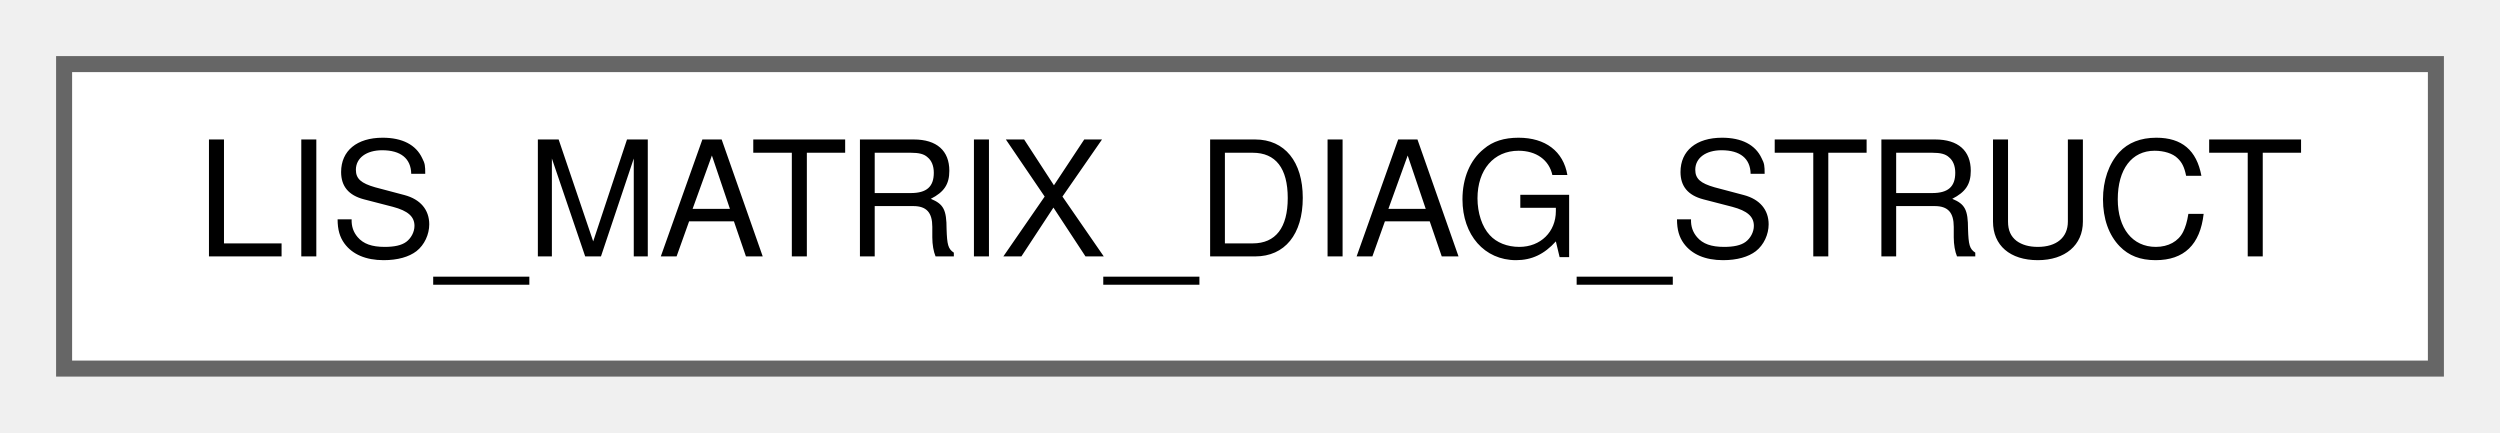
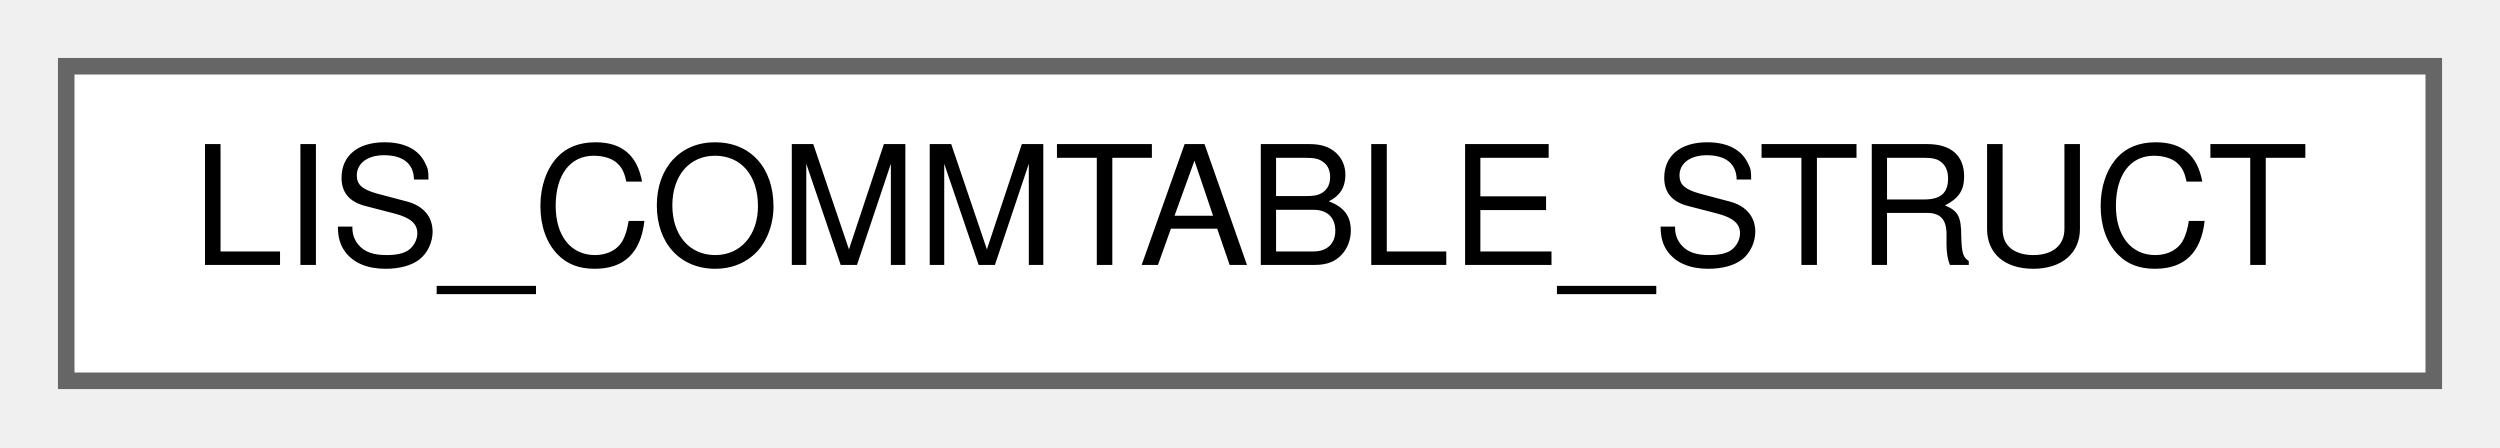
- <svg xmlns="http://www.w3.org/2000/svg" xmlns:xlink="http://www.w3.org/1999/xlink" width="156pt" height="27pt" viewBox="0.00 0.00 156.00 27.00">
+ <svg xmlns="http://www.w3.org/2000/svg" xmlns:xlink="http://www.w3.org/1999/xlink" width="151pt" height="27pt" viewBox="0.00 0.00 151.00 27.00">
  <g id="graph0" class="graph" transform="scale(1 1) rotate(0) translate(4 23)">
    <g id="Node000000" class="node">
      <g id="a_Node000000">
-         <a xlink:href="dc/dff/structLIS__MATRIX__DIAG__STRUCT.html" target="_top" xlink:title=" ">
-           <polygon fill="white" stroke="#666666" points="148,-19 0,-19 0,0 148,0 148,-19" />
-           <text text-anchor="middle" x="74" y="-7" font-family="Helvetica,sans-Serif" font-size="10.00">LIS_MATRIX_DIAG_STRUCT</text>
+         <a xlink:href="d1/d04/structLIS__COMMTABLE__STRUCT.html" target="_top" xlink:title=" ">
+           <polygon fill="white" stroke="#666666" points="143,-19 0,-19 0,0 143,0 143,-19" />
+           <text text-anchor="middle" x="71.5" y="-7" font-family="Helvetica,sans-Serif" font-size="10.00">LIS_COMMTABLE_STRUCT</text>
        </a>
      </g>
    </g>
  </g>
</svg>
